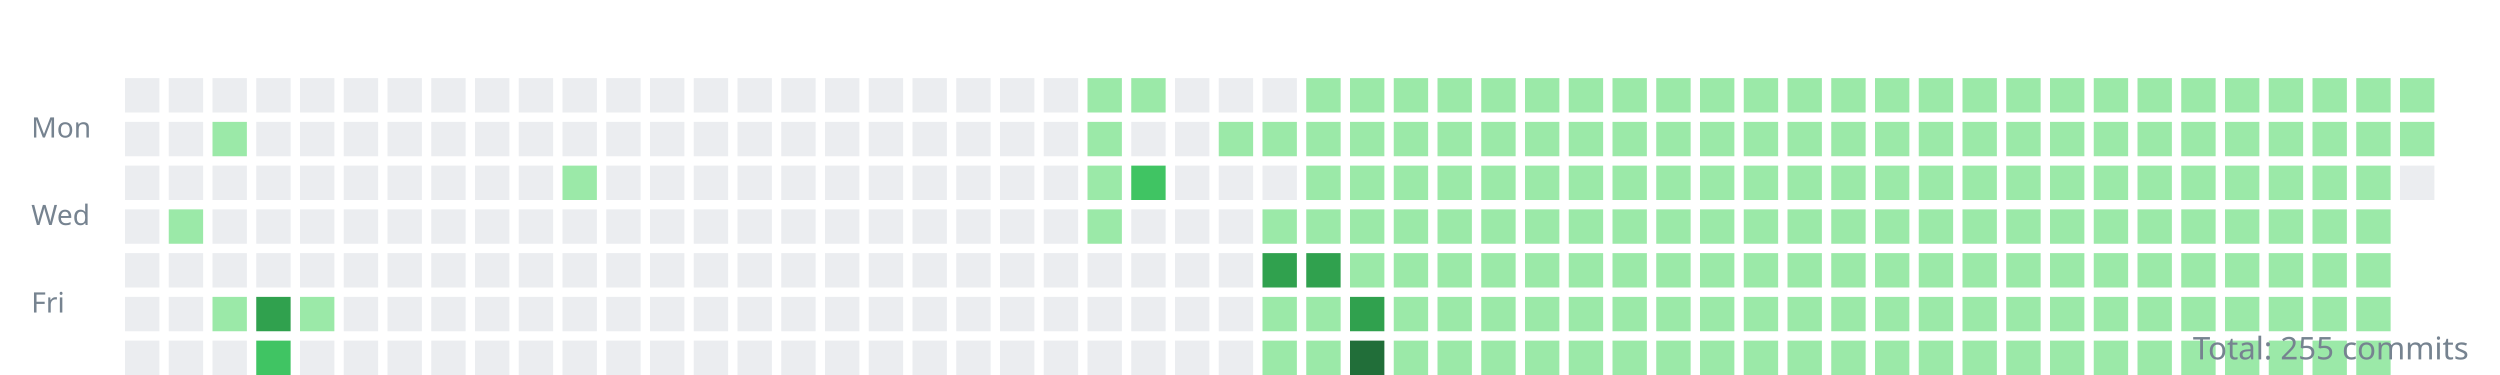
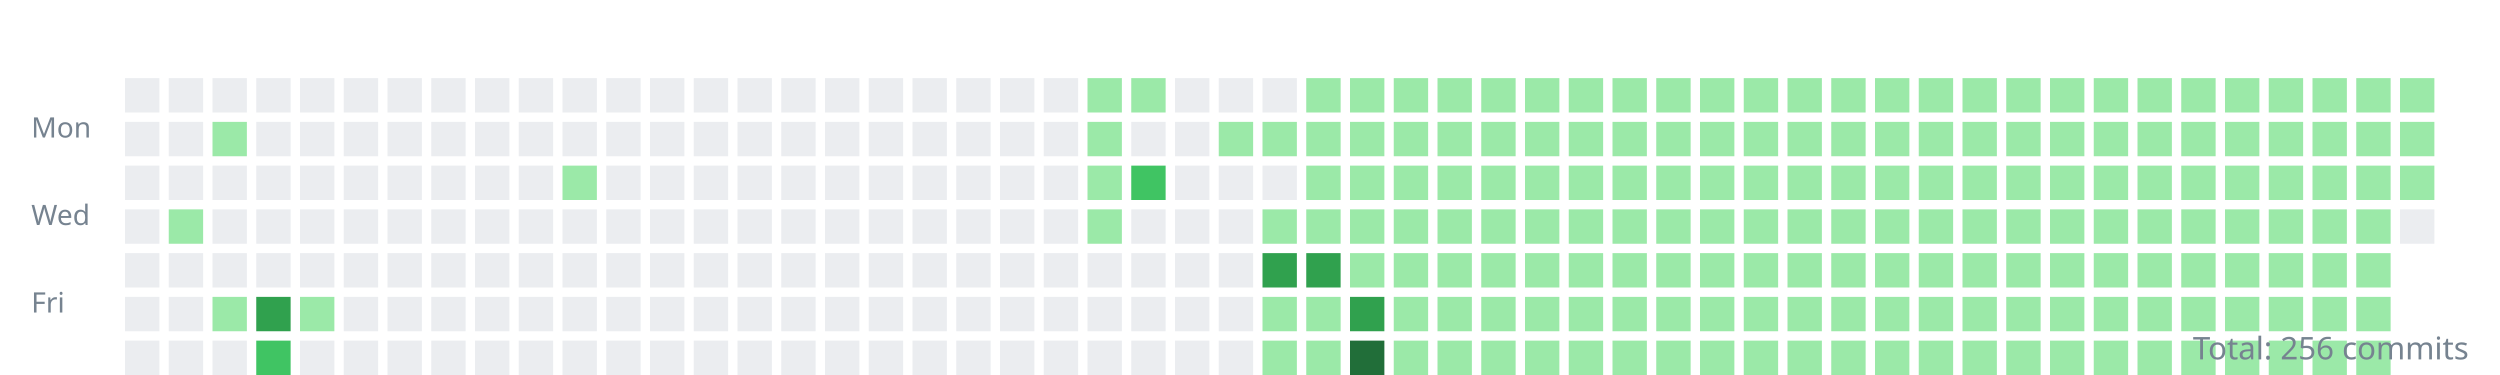
<svg xmlns="http://www.w3.org/2000/svg" width="800" height="120">
  <style>.day{outline:1px solid rgba(27,31,35,0.06);}text{font:9px sans-serif;fill:#768390;}</style>
  <g transform="translate(10,10)">
    <text y="34">Mon</text>
    <text y="62">Wed</text>
    <text y="90">Fri</text>
    <rect class="day" width="11" height="11" x="30" y="15" fill="#ebedf0" />
    <rect class="day" width="11" height="11" x="30" y="29" fill="#ebedf0" />
    <rect class="day" width="11" height="11" x="30" y="43" fill="#ebedf0" />
    <rect class="day" width="11" height="11" x="30" y="57" fill="#ebedf0" />
    <rect class="day" width="11" height="11" x="30" y="71" fill="#ebedf0" />
    <rect class="day" width="11" height="11" x="30" y="85" fill="#ebedf0" />
    <rect class="day" width="11" height="11" x="30" y="99" fill="#ebedf0" />
    <rect class="day" width="11" height="11" x="44" y="15" fill="#ebedf0" />
    <rect class="day" width="11" height="11" x="44" y="29" fill="#ebedf0" />
    <rect class="day" width="11" height="11" x="44" y="43" fill="#ebedf0" />
    <rect class="day" width="11" height="11" x="44" y="57" fill="#9be9a8" />
    <rect class="day" width="11" height="11" x="44" y="71" fill="#ebedf0" />
    <rect class="day" width="11" height="11" x="44" y="85" fill="#ebedf0" />
    <rect class="day" width="11" height="11" x="44" y="99" fill="#ebedf0" />
    <rect class="day" width="11" height="11" x="58" y="15" fill="#ebedf0" />
    <rect class="day" width="11" height="11" x="58" y="29" fill="#9be9a8" />
    <rect class="day" width="11" height="11" x="58" y="43" fill="#ebedf0" />
    <rect class="day" width="11" height="11" x="58" y="57" fill="#ebedf0" />
    <rect class="day" width="11" height="11" x="58" y="71" fill="#ebedf0" />
    <rect class="day" width="11" height="11" x="58" y="85" fill="#9be9a8" />
    <rect class="day" width="11" height="11" x="58" y="99" fill="#ebedf0" />
    <rect class="day" width="11" height="11" x="72" y="15" fill="#ebedf0" />
    <rect class="day" width="11" height="11" x="72" y="29" fill="#ebedf0" />
    <rect class="day" width="11" height="11" x="72" y="43" fill="#ebedf0" />
    <rect class="day" width="11" height="11" x="72" y="57" fill="#ebedf0" />
    <rect class="day" width="11" height="11" x="72" y="71" fill="#ebedf0" />
    <rect class="day" width="11" height="11" x="72" y="85" fill="#30a14e" />
    <rect class="day" width="11" height="11" x="72" y="99" fill="#40c463" />
    <rect class="day" width="11" height="11" x="86" y="15" fill="#ebedf0" />
    <rect class="day" width="11" height="11" x="86" y="29" fill="#ebedf0" />
    <rect class="day" width="11" height="11" x="86" y="43" fill="#ebedf0" />
    <rect class="day" width="11" height="11" x="86" y="57" fill="#ebedf0" />
    <rect class="day" width="11" height="11" x="86" y="71" fill="#ebedf0" />
    <rect class="day" width="11" height="11" x="86" y="85" fill="#9be9a8" />
    <rect class="day" width="11" height="11" x="86" y="99" fill="#ebedf0" />
    <rect class="day" width="11" height="11" x="100" y="15" fill="#ebedf0" />
    <rect class="day" width="11" height="11" x="100" y="29" fill="#ebedf0" />
    <rect class="day" width="11" height="11" x="100" y="43" fill="#ebedf0" />
    <rect class="day" width="11" height="11" x="100" y="57" fill="#ebedf0" />
    <rect class="day" width="11" height="11" x="100" y="71" fill="#ebedf0" />
    <rect class="day" width="11" height="11" x="100" y="85" fill="#ebedf0" />
    <rect class="day" width="11" height="11" x="100" y="99" fill="#ebedf0" />
    <rect class="day" width="11" height="11" x="114" y="15" fill="#ebedf0" />
    <rect class="day" width="11" height="11" x="114" y="29" fill="#ebedf0" />
    <rect class="day" width="11" height="11" x="114" y="43" fill="#ebedf0" />
    <rect class="day" width="11" height="11" x="114" y="57" fill="#ebedf0" />
    <rect class="day" width="11" height="11" x="114" y="71" fill="#ebedf0" />
    <rect class="day" width="11" height="11" x="114" y="85" fill="#ebedf0" />
    <rect class="day" width="11" height="11" x="114" y="99" fill="#ebedf0" />
    <rect class="day" width="11" height="11" x="128" y="15" fill="#ebedf0" />
    <rect class="day" width="11" height="11" x="128" y="29" fill="#ebedf0" />
    <rect class="day" width="11" height="11" x="128" y="43" fill="#ebedf0" />
    <rect class="day" width="11" height="11" x="128" y="57" fill="#ebedf0" />
    <rect class="day" width="11" height="11" x="128" y="71" fill="#ebedf0" />
    <rect class="day" width="11" height="11" x="128" y="85" fill="#ebedf0" />
    <rect class="day" width="11" height="11" x="128" y="99" fill="#ebedf0" />
    <rect class="day" width="11" height="11" x="142" y="15" fill="#ebedf0" />
    <rect class="day" width="11" height="11" x="142" y="29" fill="#ebedf0" />
    <rect class="day" width="11" height="11" x="142" y="43" fill="#ebedf0" />
    <rect class="day" width="11" height="11" x="142" y="57" fill="#ebedf0" />
    <rect class="day" width="11" height="11" x="142" y="71" fill="#ebedf0" />
    <rect class="day" width="11" height="11" x="142" y="85" fill="#ebedf0" />
    <rect class="day" width="11" height="11" x="142" y="99" fill="#ebedf0" />
    <rect class="day" width="11" height="11" x="156" y="15" fill="#ebedf0" />
    <rect class="day" width="11" height="11" x="156" y="29" fill="#ebedf0" />
    <rect class="day" width="11" height="11" x="156" y="43" fill="#ebedf0" />
    <rect class="day" width="11" height="11" x="156" y="57" fill="#ebedf0" />
    <rect class="day" width="11" height="11" x="156" y="71" fill="#ebedf0" />
    <rect class="day" width="11" height="11" x="156" y="85" fill="#ebedf0" />
    <rect class="day" width="11" height="11" x="156" y="99" fill="#ebedf0" />
    <rect class="day" width="11" height="11" x="170" y="15" fill="#ebedf0" />
    <rect class="day" width="11" height="11" x="170" y="29" fill="#ebedf0" />
    <rect class="day" width="11" height="11" x="170" y="43" fill="#9be9a8" />
    <rect class="day" width="11" height="11" x="170" y="57" fill="#ebedf0" />
    <rect class="day" width="11" height="11" x="170" y="71" fill="#ebedf0" />
    <rect class="day" width="11" height="11" x="170" y="85" fill="#ebedf0" />
    <rect class="day" width="11" height="11" x="170" y="99" fill="#ebedf0" />
    <rect class="day" width="11" height="11" x="184" y="15" fill="#ebedf0" />
    <rect class="day" width="11" height="11" x="184" y="29" fill="#ebedf0" />
    <rect class="day" width="11" height="11" x="184" y="43" fill="#ebedf0" />
    <rect class="day" width="11" height="11" x="184" y="57" fill="#ebedf0" />
    <rect class="day" width="11" height="11" x="184" y="71" fill="#ebedf0" />
    <rect class="day" width="11" height="11" x="184" y="85" fill="#ebedf0" />
    <rect class="day" width="11" height="11" x="184" y="99" fill="#ebedf0" />
    <rect class="day" width="11" height="11" x="198" y="15" fill="#ebedf0" />
    <rect class="day" width="11" height="11" x="198" y="29" fill="#ebedf0" />
    <rect class="day" width="11" height="11" x="198" y="43" fill="#ebedf0" />
    <rect class="day" width="11" height="11" x="198" y="57" fill="#ebedf0" />
    <rect class="day" width="11" height="11" x="198" y="71" fill="#ebedf0" />
    <rect class="day" width="11" height="11" x="198" y="85" fill="#ebedf0" />
    <rect class="day" width="11" height="11" x="198" y="99" fill="#ebedf0" />
    <rect class="day" width="11" height="11" x="212" y="15" fill="#ebedf0" />
    <rect class="day" width="11" height="11" x="212" y="29" fill="#ebedf0" />
    <rect class="day" width="11" height="11" x="212" y="43" fill="#ebedf0" />
    <rect class="day" width="11" height="11" x="212" y="57" fill="#ebedf0" />
    <rect class="day" width="11" height="11" x="212" y="71" fill="#ebedf0" />
    <rect class="day" width="11" height="11" x="212" y="85" fill="#ebedf0" />
    <rect class="day" width="11" height="11" x="212" y="99" fill="#ebedf0" />
    <rect class="day" width="11" height="11" x="226" y="15" fill="#ebedf0" />
    <rect class="day" width="11" height="11" x="226" y="29" fill="#ebedf0" />
    <rect class="day" width="11" height="11" x="226" y="43" fill="#ebedf0" />
    <rect class="day" width="11" height="11" x="226" y="57" fill="#ebedf0" />
    <rect class="day" width="11" height="11" x="226" y="71" fill="#ebedf0" />
    <rect class="day" width="11" height="11" x="226" y="85" fill="#ebedf0" />
    <rect class="day" width="11" height="11" x="226" y="99" fill="#ebedf0" />
    <rect class="day" width="11" height="11" x="240" y="15" fill="#ebedf0" />
    <rect class="day" width="11" height="11" x="240" y="29" fill="#ebedf0" />
    <rect class="day" width="11" height="11" x="240" y="43" fill="#ebedf0" />
    <rect class="day" width="11" height="11" x="240" y="57" fill="#ebedf0" />
    <rect class="day" width="11" height="11" x="240" y="71" fill="#ebedf0" />
    <rect class="day" width="11" height="11" x="240" y="85" fill="#ebedf0" />
    <rect class="day" width="11" height="11" x="240" y="99" fill="#ebedf0" />
    <rect class="day" width="11" height="11" x="254" y="15" fill="#ebedf0" />
    <rect class="day" width="11" height="11" x="254" y="29" fill="#ebedf0" />
    <rect class="day" width="11" height="11" x="254" y="43" fill="#ebedf0" />
    <rect class="day" width="11" height="11" x="254" y="57" fill="#ebedf0" />
    <rect class="day" width="11" height="11" x="254" y="71" fill="#ebedf0" />
    <rect class="day" width="11" height="11" x="254" y="85" fill="#ebedf0" />
    <rect class="day" width="11" height="11" x="254" y="99" fill="#ebedf0" />
    <rect class="day" width="11" height="11" x="268" y="15" fill="#ebedf0" />
    <rect class="day" width="11" height="11" x="268" y="29" fill="#ebedf0" />
    <rect class="day" width="11" height="11" x="268" y="43" fill="#ebedf0" />
    <rect class="day" width="11" height="11" x="268" y="57" fill="#ebedf0" />
    <rect class="day" width="11" height="11" x="268" y="71" fill="#ebedf0" />
    <rect class="day" width="11" height="11" x="268" y="85" fill="#ebedf0" />
    <rect class="day" width="11" height="11" x="268" y="99" fill="#ebedf0" />
    <rect class="day" width="11" height="11" x="282" y="15" fill="#ebedf0" />
    <rect class="day" width="11" height="11" x="282" y="29" fill="#ebedf0" />
    <rect class="day" width="11" height="11" x="282" y="43" fill="#ebedf0" />
    <rect class="day" width="11" height="11" x="282" y="57" fill="#ebedf0" />
    <rect class="day" width="11" height="11" x="282" y="71" fill="#ebedf0" />
    <rect class="day" width="11" height="11" x="282" y="85" fill="#ebedf0" />
    <rect class="day" width="11" height="11" x="282" y="99" fill="#ebedf0" />
    <rect class="day" width="11" height="11" x="296" y="15" fill="#ebedf0" />
    <rect class="day" width="11" height="11" x="296" y="29" fill="#ebedf0" />
    <rect class="day" width="11" height="11" x="296" y="43" fill="#ebedf0" />
    <rect class="day" width="11" height="11" x="296" y="57" fill="#ebedf0" />
    <rect class="day" width="11" height="11" x="296" y="71" fill="#ebedf0" />
    <rect class="day" width="11" height="11" x="296" y="85" fill="#ebedf0" />
    <rect class="day" width="11" height="11" x="296" y="99" fill="#ebedf0" />
    <rect class="day" width="11" height="11" x="310" y="15" fill="#ebedf0" />
    <rect class="day" width="11" height="11" x="310" y="29" fill="#ebedf0" />
    <rect class="day" width="11" height="11" x="310" y="43" fill="#ebedf0" />
    <rect class="day" width="11" height="11" x="310" y="57" fill="#ebedf0" />
    <rect class="day" width="11" height="11" x="310" y="71" fill="#ebedf0" />
    <rect class="day" width="11" height="11" x="310" y="85" fill="#ebedf0" />
    <rect class="day" width="11" height="11" x="310" y="99" fill="#ebedf0" />
    <rect class="day" width="11" height="11" x="324" y="15" fill="#ebedf0" />
    <rect class="day" width="11" height="11" x="324" y="29" fill="#ebedf0" />
    <rect class="day" width="11" height="11" x="324" y="43" fill="#ebedf0" />
    <rect class="day" width="11" height="11" x="324" y="57" fill="#ebedf0" />
    <rect class="day" width="11" height="11" x="324" y="71" fill="#ebedf0" />
    <rect class="day" width="11" height="11" x="324" y="85" fill="#ebedf0" />
    <rect class="day" width="11" height="11" x="324" y="99" fill="#ebedf0" />
    <rect class="day" width="11" height="11" x="338" y="15" fill="#9be9a8" />
    <rect class="day" width="11" height="11" x="338" y="29" fill="#9be9a8" />
    <rect class="day" width="11" height="11" x="338" y="43" fill="#9be9a8" />
    <rect class="day" width="11" height="11" x="338" y="57" fill="#9be9a8" />
    <rect class="day" width="11" height="11" x="338" y="71" fill="#ebedf0" />
    <rect class="day" width="11" height="11" x="338" y="85" fill="#ebedf0" />
    <rect class="day" width="11" height="11" x="338" y="99" fill="#ebedf0" />
    <rect class="day" width="11" height="11" x="352" y="15" fill="#9be9a8" />
    <rect class="day" width="11" height="11" x="352" y="29" fill="#ebedf0" />
    <rect class="day" width="11" height="11" x="352" y="43" fill="#40c463" />
    <rect class="day" width="11" height="11" x="352" y="57" fill="#ebedf0" />
    <rect class="day" width="11" height="11" x="352" y="71" fill="#ebedf0" />
    <rect class="day" width="11" height="11" x="352" y="85" fill="#ebedf0" />
    <rect class="day" width="11" height="11" x="352" y="99" fill="#ebedf0" />
    <rect class="day" width="11" height="11" x="366" y="15" fill="#ebedf0" />
    <rect class="day" width="11" height="11" x="366" y="29" fill="#ebedf0" />
    <rect class="day" width="11" height="11" x="366" y="43" fill="#ebedf0" />
    <rect class="day" width="11" height="11" x="366" y="57" fill="#ebedf0" />
    <rect class="day" width="11" height="11" x="366" y="71" fill="#ebedf0" />
    <rect class="day" width="11" height="11" x="366" y="85" fill="#ebedf0" />
    <rect class="day" width="11" height="11" x="366" y="99" fill="#ebedf0" />
    <rect class="day" width="11" height="11" x="380" y="15" fill="#ebedf0" />
    <rect class="day" width="11" height="11" x="380" y="29" fill="#9be9a8" />
    <rect class="day" width="11" height="11" x="380" y="43" fill="#ebedf0" />
    <rect class="day" width="11" height="11" x="380" y="57" fill="#ebedf0" />
    <rect class="day" width="11" height="11" x="380" y="71" fill="#ebedf0" />
    <rect class="day" width="11" height="11" x="380" y="85" fill="#ebedf0" />
    <rect class="day" width="11" height="11" x="380" y="99" fill="#ebedf0" />
    <rect class="day" width="11" height="11" x="394" y="15" fill="#ebedf0" />
    <rect class="day" width="11" height="11" x="394" y="29" fill="#9be9a8" />
    <rect class="day" width="11" height="11" x="394" y="43" fill="#ebedf0" />
    <rect class="day" width="11" height="11" x="394" y="57" fill="#9be9a8" />
    <rect class="day" width="11" height="11" x="394" y="71" fill="#30a14e" />
    <rect class="day" width="11" height="11" x="394" y="85" fill="#9be9a8" />
    <rect class="day" width="11" height="11" x="394" y="99" fill="#9be9a8" />
    <rect class="day" width="11" height="11" x="408" y="15" fill="#9be9a8" />
    <rect class="day" width="11" height="11" x="408" y="29" fill="#9be9a8" />
    <rect class="day" width="11" height="11" x="408" y="43" fill="#9be9a8" />
    <rect class="day" width="11" height="11" x="408" y="57" fill="#9be9a8" />
    <rect class="day" width="11" height="11" x="408" y="71" fill="#30a14e" />
    <rect class="day" width="11" height="11" x="408" y="85" fill="#9be9a8" />
    <rect class="day" width="11" height="11" x="408" y="99" fill="#9be9a8" />
    <rect class="day" width="11" height="11" x="422" y="15" fill="#9be9a8" />
    <rect class="day" width="11" height="11" x="422" y="29" fill="#9be9a8" />
    <rect class="day" width="11" height="11" x="422" y="43" fill="#9be9a8" />
    <rect class="day" width="11" height="11" x="422" y="57" fill="#9be9a8" />
    <rect class="day" width="11" height="11" x="422" y="71" fill="#9be9a8" />
    <rect class="day" width="11" height="11" x="422" y="85" fill="#30a14e" />
    <rect class="day" width="11" height="11" x="422" y="99" fill="#216e39" />
    <rect class="day" width="11" height="11" x="436" y="15" fill="#9be9a8" />
    <rect class="day" width="11" height="11" x="436" y="29" fill="#9be9a8" />
    <rect class="day" width="11" height="11" x="436" y="43" fill="#9be9a8" />
    <rect class="day" width="11" height="11" x="436" y="57" fill="#9be9a8" />
    <rect class="day" width="11" height="11" x="436" y="71" fill="#9be9a8" />
    <rect class="day" width="11" height="11" x="436" y="85" fill="#9be9a8" />
    <rect class="day" width="11" height="11" x="436" y="99" fill="#9be9a8" />
    <rect class="day" width="11" height="11" x="450" y="15" fill="#9be9a8" />
    <rect class="day" width="11" height="11" x="450" y="29" fill="#9be9a8" />
    <rect class="day" width="11" height="11" x="450" y="43" fill="#9be9a8" />
    <rect class="day" width="11" height="11" x="450" y="57" fill="#9be9a8" />
    <rect class="day" width="11" height="11" x="450" y="71" fill="#9be9a8" />
    <rect class="day" width="11" height="11" x="450" y="85" fill="#9be9a8" />
    <rect class="day" width="11" height="11" x="450" y="99" fill="#9be9a8" />
    <rect class="day" width="11" height="11" x="464" y="15" fill="#9be9a8" />
    <rect class="day" width="11" height="11" x="464" y="29" fill="#9be9a8" />
    <rect class="day" width="11" height="11" x="464" y="43" fill="#9be9a8" />
    <rect class="day" width="11" height="11" x="464" y="57" fill="#9be9a8" />
    <rect class="day" width="11" height="11" x="464" y="71" fill="#9be9a8" />
    <rect class="day" width="11" height="11" x="464" y="85" fill="#9be9a8" />
    <rect class="day" width="11" height="11" x="464" y="99" fill="#9be9a8" />
    <rect class="day" width="11" height="11" x="478" y="15" fill="#9be9a8" />
    <rect class="day" width="11" height="11" x="478" y="29" fill="#9be9a8" />
    <rect class="day" width="11" height="11" x="478" y="43" fill="#9be9a8" />
    <rect class="day" width="11" height="11" x="478" y="57" fill="#9be9a8" />
    <rect class="day" width="11" height="11" x="478" y="71" fill="#9be9a8" />
    <rect class="day" width="11" height="11" x="478" y="85" fill="#9be9a8" />
    <rect class="day" width="11" height="11" x="478" y="99" fill="#9be9a8" />
    <rect class="day" width="11" height="11" x="492" y="15" fill="#9be9a8" />
    <rect class="day" width="11" height="11" x="492" y="29" fill="#9be9a8" />
    <rect class="day" width="11" height="11" x="492" y="43" fill="#9be9a8" />
    <rect class="day" width="11" height="11" x="492" y="57" fill="#9be9a8" />
    <rect class="day" width="11" height="11" x="492" y="71" fill="#9be9a8" />
    <rect class="day" width="11" height="11" x="492" y="85" fill="#9be9a8" />
    <rect class="day" width="11" height="11" x="492" y="99" fill="#9be9a8" />
    <rect class="day" width="11" height="11" x="506" y="15" fill="#9be9a8" />
    <rect class="day" width="11" height="11" x="506" y="29" fill="#9be9a8" />
    <rect class="day" width="11" height="11" x="506" y="43" fill="#9be9a8" />
    <rect class="day" width="11" height="11" x="506" y="57" fill="#9be9a8" />
    <rect class="day" width="11" height="11" x="506" y="71" fill="#9be9a8" />
    <rect class="day" width="11" height="11" x="506" y="85" fill="#9be9a8" />
    <rect class="day" width="11" height="11" x="506" y="99" fill="#9be9a8" />
    <rect class="day" width="11" height="11" x="520" y="15" fill="#9be9a8" />
    <rect class="day" width="11" height="11" x="520" y="29" fill="#9be9a8" />
    <rect class="day" width="11" height="11" x="520" y="43" fill="#9be9a8" />
    <rect class="day" width="11" height="11" x="520" y="57" fill="#9be9a8" />
    <rect class="day" width="11" height="11" x="520" y="71" fill="#9be9a8" />
    <rect class="day" width="11" height="11" x="520" y="85" fill="#9be9a8" />
    <rect class="day" width="11" height="11" x="520" y="99" fill="#9be9a8" />
    <rect class="day" width="11" height="11" x="534" y="15" fill="#9be9a8" />
    <rect class="day" width="11" height="11" x="534" y="29" fill="#9be9a8" />
    <rect class="day" width="11" height="11" x="534" y="43" fill="#9be9a8" />
    <rect class="day" width="11" height="11" x="534" y="57" fill="#9be9a8" />
    <rect class="day" width="11" height="11" x="534" y="71" fill="#9be9a8" />
    <rect class="day" width="11" height="11" x="534" y="85" fill="#9be9a8" />
    <rect class="day" width="11" height="11" x="534" y="99" fill="#9be9a8" />
    <rect class="day" width="11" height="11" x="548" y="15" fill="#9be9a8" />
    <rect class="day" width="11" height="11" x="548" y="29" fill="#9be9a8" />
    <rect class="day" width="11" height="11" x="548" y="43" fill="#9be9a8" />
    <rect class="day" width="11" height="11" x="548" y="57" fill="#9be9a8" />
    <rect class="day" width="11" height="11" x="548" y="71" fill="#9be9a8" />
    <rect class="day" width="11" height="11" x="548" y="85" fill="#9be9a8" />
    <rect class="day" width="11" height="11" x="548" y="99" fill="#9be9a8" />
    <rect class="day" width="11" height="11" x="562" y="15" fill="#9be9a8" />
    <rect class="day" width="11" height="11" x="562" y="29" fill="#9be9a8" />
    <rect class="day" width="11" height="11" x="562" y="43" fill="#9be9a8" />
    <rect class="day" width="11" height="11" x="562" y="57" fill="#9be9a8" />
    <rect class="day" width="11" height="11" x="562" y="71" fill="#9be9a8" />
    <rect class="day" width="11" height="11" x="562" y="85" fill="#9be9a8" />
    <rect class="day" width="11" height="11" x="562" y="99" fill="#9be9a8" />
    <rect class="day" width="11" height="11" x="576" y="15" fill="#9be9a8" />
    <rect class="day" width="11" height="11" x="576" y="29" fill="#9be9a8" />
    <rect class="day" width="11" height="11" x="576" y="43" fill="#9be9a8" />
    <rect class="day" width="11" height="11" x="576" y="57" fill="#9be9a8" />
    <rect class="day" width="11" height="11" x="576" y="71" fill="#9be9a8" />
    <rect class="day" width="11" height="11" x="576" y="85" fill="#9be9a8" />
    <rect class="day" width="11" height="11" x="576" y="99" fill="#9be9a8" />
    <rect class="day" width="11" height="11" x="590" y="15" fill="#9be9a8" />
    <rect class="day" width="11" height="11" x="590" y="29" fill="#9be9a8" />
    <rect class="day" width="11" height="11" x="590" y="43" fill="#9be9a8" />
    <rect class="day" width="11" height="11" x="590" y="57" fill="#9be9a8" />
    <rect class="day" width="11" height="11" x="590" y="71" fill="#9be9a8" />
    <rect class="day" width="11" height="11" x="590" y="85" fill="#9be9a8" />
    <rect class="day" width="11" height="11" x="590" y="99" fill="#9be9a8" />
    <rect class="day" width="11" height="11" x="604" y="15" fill="#9be9a8" />
    <rect class="day" width="11" height="11" x="604" y="29" fill="#9be9a8" />
    <rect class="day" width="11" height="11" x="604" y="43" fill="#9be9a8" />
    <rect class="day" width="11" height="11" x="604" y="57" fill="#9be9a8" />
    <rect class="day" width="11" height="11" x="604" y="71" fill="#9be9a8" />
    <rect class="day" width="11" height="11" x="604" y="85" fill="#9be9a8" />
    <rect class="day" width="11" height="11" x="604" y="99" fill="#9be9a8" />
    <rect class="day" width="11" height="11" x="618" y="15" fill="#9be9a8" />
    <rect class="day" width="11" height="11" x="618" y="29" fill="#9be9a8" />
    <rect class="day" width="11" height="11" x="618" y="43" fill="#9be9a8" />
    <rect class="day" width="11" height="11" x="618" y="57" fill="#9be9a8" />
    <rect class="day" width="11" height="11" x="618" y="71" fill="#9be9a8" />
    <rect class="day" width="11" height="11" x="618" y="85" fill="#9be9a8" />
    <rect class="day" width="11" height="11" x="618" y="99" fill="#9be9a8" />
    <rect class="day" width="11" height="11" x="632" y="15" fill="#9be9a8" />
    <rect class="day" width="11" height="11" x="632" y="29" fill="#9be9a8" />
    <rect class="day" width="11" height="11" x="632" y="43" fill="#9be9a8" />
    <rect class="day" width="11" height="11" x="632" y="57" fill="#9be9a8" />
    <rect class="day" width="11" height="11" x="632" y="71" fill="#9be9a8" />
    <rect class="day" width="11" height="11" x="632" y="85" fill="#9be9a8" />
    <rect class="day" width="11" height="11" x="632" y="99" fill="#9be9a8" />
    <rect class="day" width="11" height="11" x="646" y="15" fill="#9be9a8" />
    <rect class="day" width="11" height="11" x="646" y="29" fill="#9be9a8" />
    <rect class="day" width="11" height="11" x="646" y="43" fill="#9be9a8" />
    <rect class="day" width="11" height="11" x="646" y="57" fill="#9be9a8" />
    <rect class="day" width="11" height="11" x="646" y="71" fill="#9be9a8" />
    <rect class="day" width="11" height="11" x="646" y="85" fill="#9be9a8" />
    <rect class="day" width="11" height="11" x="646" y="99" fill="#9be9a8" />
    <rect class="day" width="11" height="11" x="660" y="15" fill="#9be9a8" />
    <rect class="day" width="11" height="11" x="660" y="29" fill="#9be9a8" />
    <rect class="day" width="11" height="11" x="660" y="43" fill="#9be9a8" />
    <rect class="day" width="11" height="11" x="660" y="57" fill="#9be9a8" />
    <rect class="day" width="11" height="11" x="660" y="71" fill="#9be9a8" />
    <rect class="day" width="11" height="11" x="660" y="85" fill="#9be9a8" />
    <rect class="day" width="11" height="11" x="660" y="99" fill="#9be9a8" />
    <rect class="day" width="11" height="11" x="674" y="15" fill="#9be9a8" />
    <rect class="day" width="11" height="11" x="674" y="29" fill="#9be9a8" />
    <rect class="day" width="11" height="11" x="674" y="43" fill="#9be9a8" />
    <rect class="day" width="11" height="11" x="674" y="57" fill="#9be9a8" />
    <rect class="day" width="11" height="11" x="674" y="71" fill="#9be9a8" />
    <rect class="day" width="11" height="11" x="674" y="85" fill="#9be9a8" />
    <rect class="day" width="11" height="11" x="674" y="99" fill="#9be9a8" />
    <rect class="day" width="11" height="11" x="688" y="15" fill="#9be9a8" />
    <rect class="day" width="11" height="11" x="688" y="29" fill="#9be9a8" />
    <rect class="day" width="11" height="11" x="688" y="43" fill="#9be9a8" />
    <rect class="day" width="11" height="11" x="688" y="57" fill="#9be9a8" />
    <rect class="day" width="11" height="11" x="688" y="71" fill="#9be9a8" />
    <rect class="day" width="11" height="11" x="688" y="85" fill="#9be9a8" />
    <rect class="day" width="11" height="11" x="688" y="99" fill="#9be9a8" />
    <rect class="day" width="11" height="11" x="702" y="15" fill="#9be9a8" />
    <rect class="day" width="11" height="11" x="702" y="29" fill="#9be9a8" />
    <rect class="day" width="11" height="11" x="702" y="43" fill="#9be9a8" />
    <rect class="day" width="11" height="11" x="702" y="57" fill="#9be9a8" />
    <rect class="day" width="11" height="11" x="702" y="71" fill="#9be9a8" />
    <rect class="day" width="11" height="11" x="702" y="85" fill="#9be9a8" />
    <rect class="day" width="11" height="11" x="702" y="99" fill="#9be9a8" />
    <rect class="day" width="11" height="11" x="716" y="15" fill="#9be9a8" />
    <rect class="day" width="11" height="11" x="716" y="29" fill="#9be9a8" />
    <rect class="day" width="11" height="11" x="716" y="43" fill="#9be9a8" />
    <rect class="day" width="11" height="11" x="716" y="57" fill="#9be9a8" />
    <rect class="day" width="11" height="11" x="716" y="71" fill="#9be9a8" />
    <rect class="day" width="11" height="11" x="716" y="85" fill="#9be9a8" />
    <rect class="day" width="11" height="11" x="716" y="99" fill="#9be9a8" />
    <rect class="day" width="11" height="11" x="730" y="15" fill="#9be9a8" />
    <rect class="day" width="11" height="11" x="730" y="29" fill="#9be9a8" />
    <rect class="day" width="11" height="11" x="730" y="43" fill="#9be9a8" />
    <rect class="day" width="11" height="11" x="730" y="57" fill="#9be9a8" />
    <rect class="day" width="11" height="11" x="730" y="71" fill="#9be9a8" />
    <rect class="day" width="11" height="11" x="730" y="85" fill="#9be9a8" />
    <rect class="day" width="11" height="11" x="730" y="99" fill="#9be9a8" />
    <rect class="day" width="11" height="11" x="744" y="15" fill="#9be9a8" />
    <rect class="day" width="11" height="11" x="744" y="29" fill="#9be9a8" />
    <rect class="day" width="11" height="11" x="744" y="43" fill="#9be9a8" />
    <rect class="day" width="11" height="11" x="744" y="57" fill="#9be9a8" />
    <rect class="day" width="11" height="11" x="744" y="71" fill="#9be9a8" />
    <rect class="day" width="11" height="11" x="744" y="85" fill="#9be9a8" />
    <rect class="day" width="11" height="11" x="744" y="99" fill="#9be9a8" />
    <rect class="day" width="11" height="11" x="758" y="15" fill="#9be9a8" />
    <rect class="day" width="11" height="11" x="758" y="29" fill="#9be9a8" />
-     <rect class="day" width="11" height="11" x="758" y="43" fill="#ebedf0" />
+     <rect class="day" width="11" height="11" x="758" y="43" fill="#9be9a8" />
+     <rect class="day" width="11" height="11" x="758" y="57" fill="#ebedf0" />
  </g>
-   <text x="790" y="115" text-anchor="end" style="font-size:10px">Total: 255 commits</text>
+   <text x="790" y="115" text-anchor="end" style="font-size:10px">Total: 256 commits</text>
</svg>
